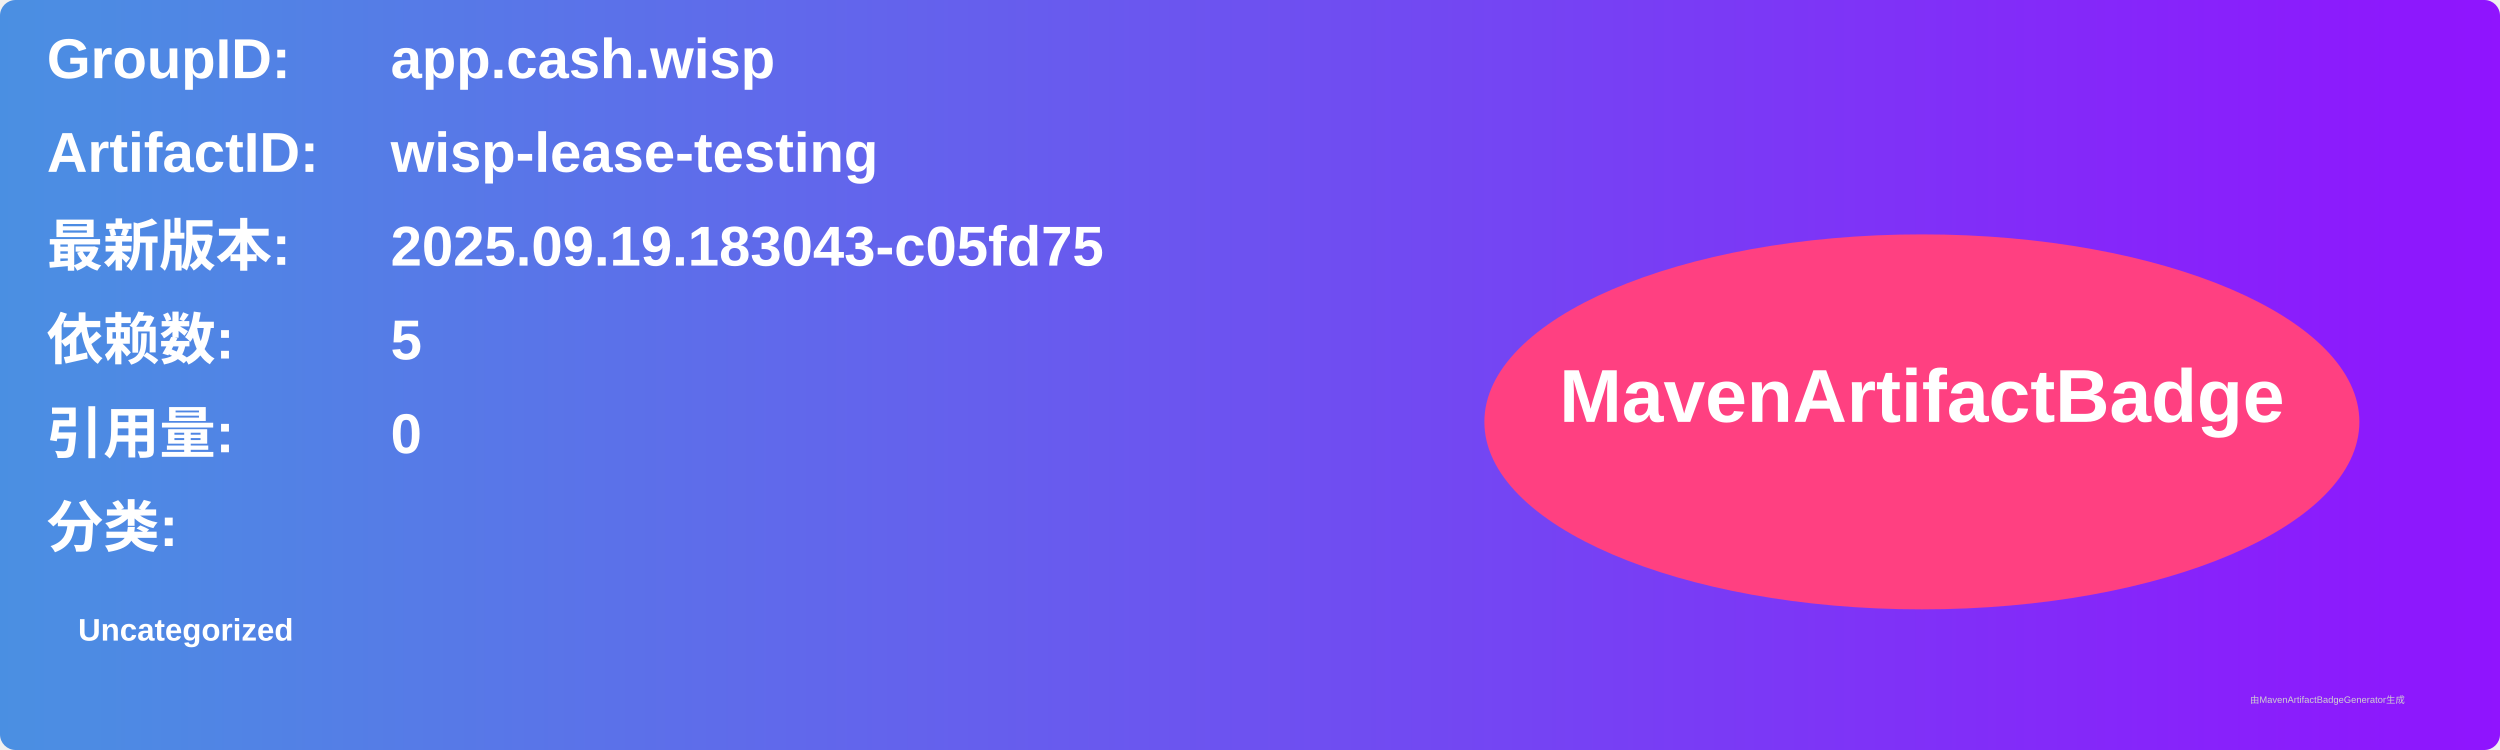
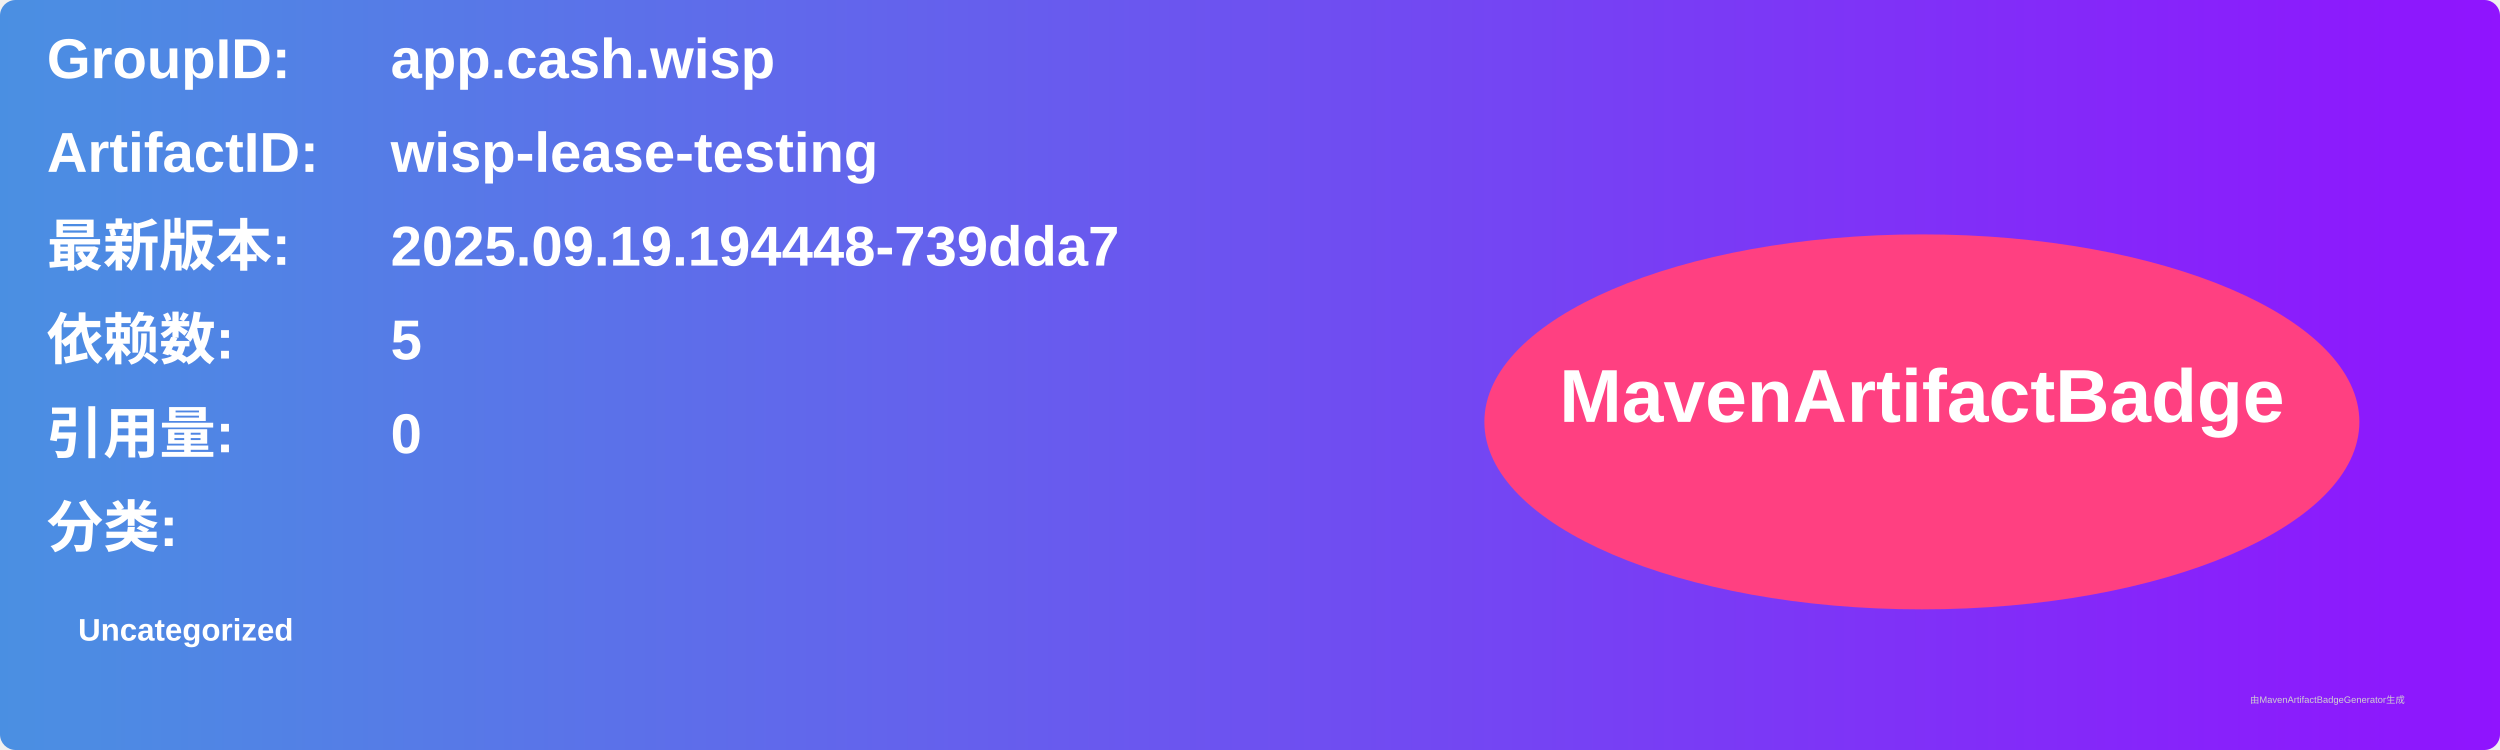
<svg xmlns="http://www.w3.org/2000/svg" width="800" height="240" viewBox="0 0 800 240">
  <linearGradient id="grad" x1="0%" y1="0%" x2="100%" y2="0%">
    <stop offset="0%" stop-color="#4a90e2" />
    <stop offset="100%" stop-color="#9013fe" />
  </linearGradient>
  <rect width="100%" height="100%" rx="5" ry="5" fill="url(#grad)" />
  <g transform="translate(15, 15)">
    <text x="0" y="10" font-family="Arial" font-size="18" fill="white" font-weight="bold" width="260">GroupID:</text>
    <text x="110" y="10" font-family="Arial" font-size="18" fill="white" font-weight="bold" width="460">app.cash.wisp</text>
    <text x="0" y="40" font-family="Arial" font-size="18" fill="white" font-weight="bold" width="260">ArtifactID:</text>
    <text x="110" y="40" font-family="Arial" font-size="18" fill="white" font-weight="bold" width="460">wisp-lease-testing</text>
    <text x="0" y="70" font-family="Arial" font-size="18" fill="white" font-weight="bold">最新版本:</text>
    <text x="110" y="70" font-family="Arial" font-size="18" fill="white" font-weight="bold">
-       <tspan font-weight="bold">2025.09.19.183043-c05fd75</tspan>
+       <tspan font-weight="bold">2025.09.19.194448-739dda7</tspan>
    </text>
    <text x="0" y="100" font-family="Arial" font-size="18" fill="white" font-weight="bold">依赖数: </text>
    <text x="110" y="100" font-family="Arial" font-size="18" fill="white">
      <tspan font-weight="bold">5</tspan>
    </text>
    <text x="0" y="130" font-family="Arial" font-size="18" fill="white" font-weight="bold">引用量: </text>
    <text x="110" y="130" font-family="Arial" font-size="18" fill="white">
      <tspan font-weight="bold">0</tspan>
    </text>
    <text x="0" y="160" font-family="Arial" font-size="18" fill="white" font-weight="bold">分类:</text>
    <text x="10" y="190" font-family="Arial" font-size="10" fill="white">
      <tspan font-weight="bold">Uncategorized</tspan>
    </text>
    <ellipse cx="600" cy="120" rx="140" ry="60" fill="#ff4081" />
    <text x="600" y="120" text-anchor="middle" font-family="Arial" font-size="24" fill="white" font-weight="bold">MavenArtifactBadge</text>
  </g>
  <text x="720" y="225" font-family="Arial" font-size="3" fill="#d0d0d0">由MavenArtifactBadgeGenerator生成</text>
</svg>
